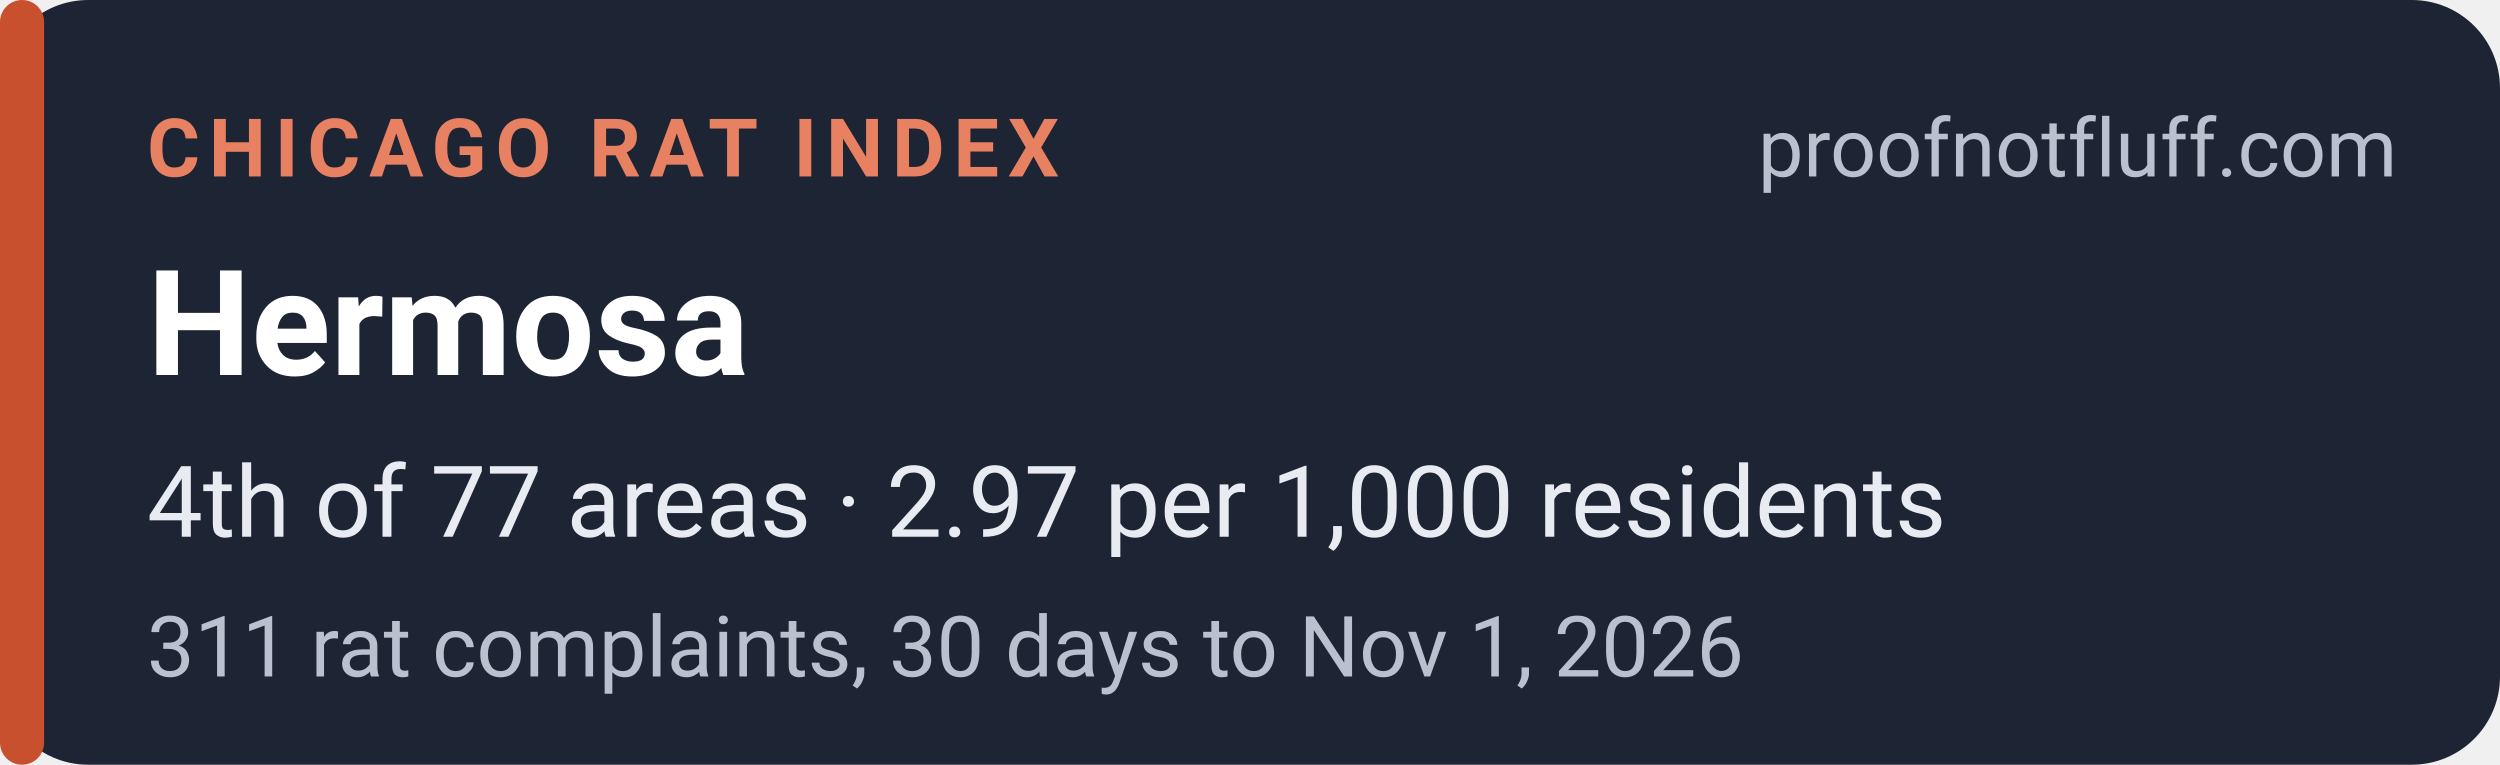
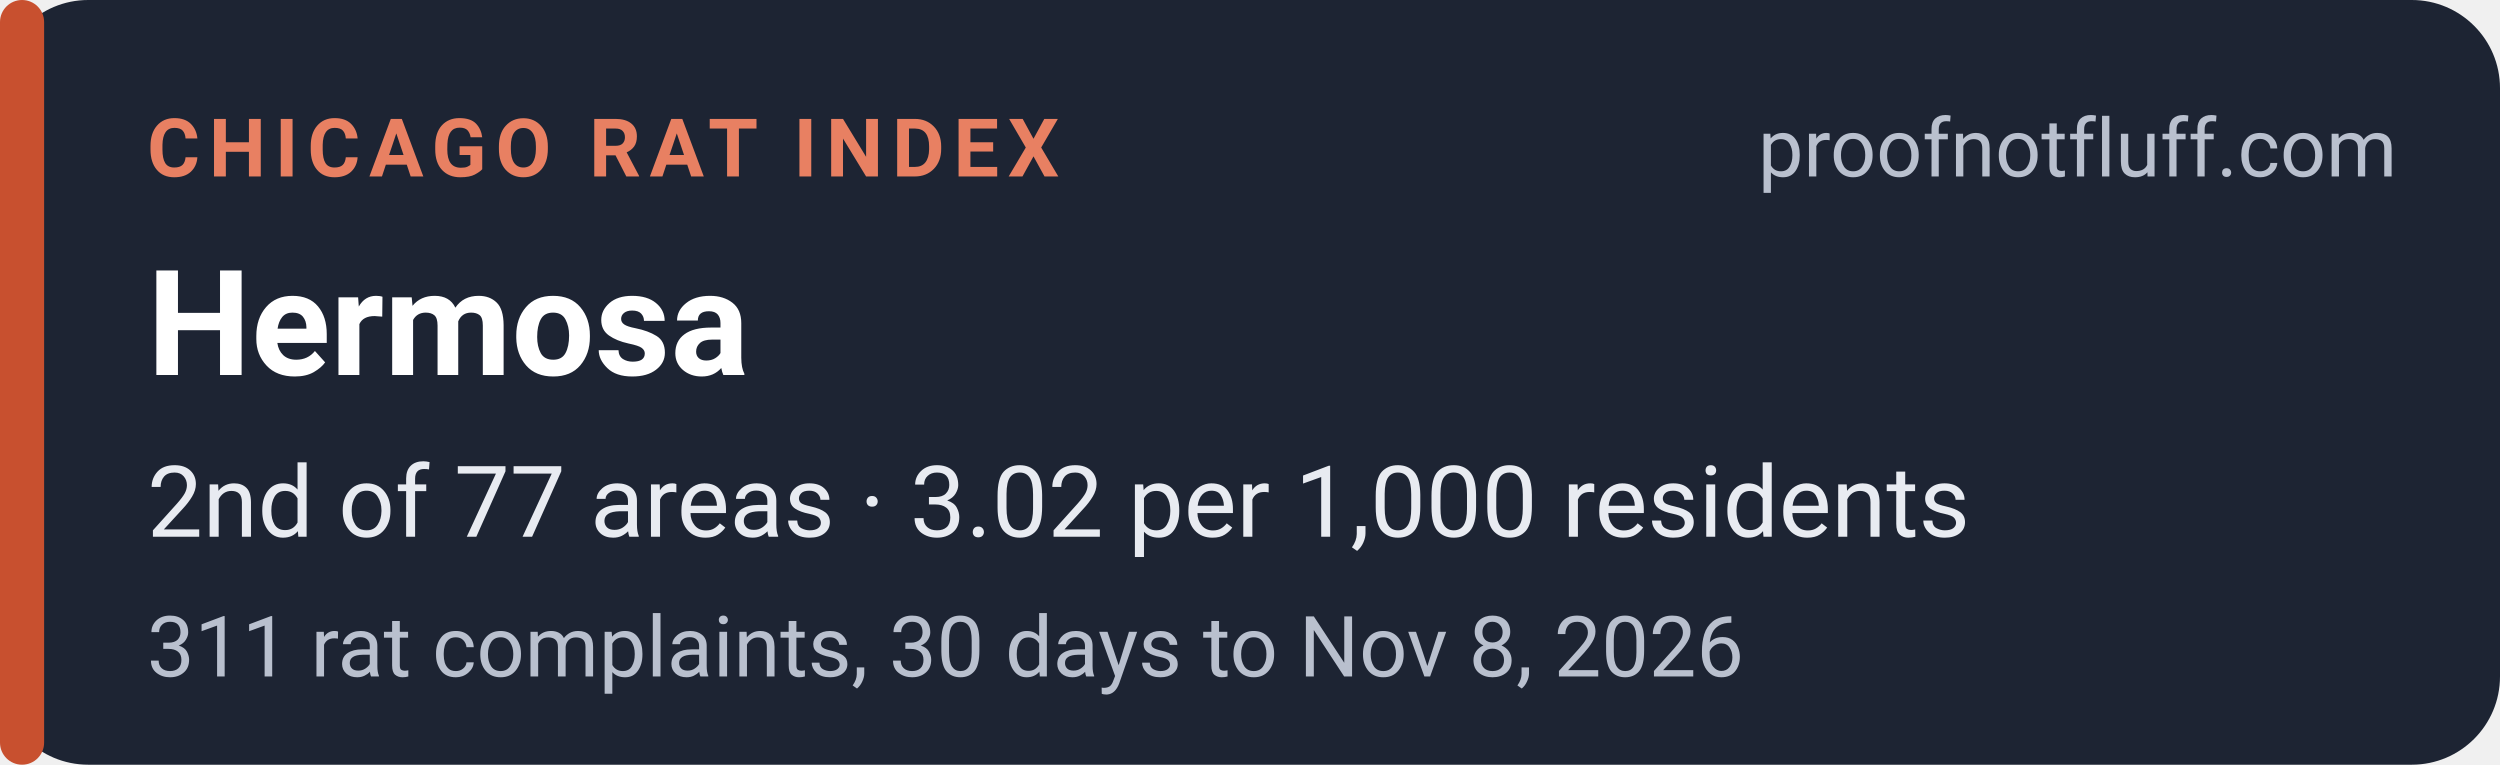
<svg xmlns="http://www.w3.org/2000/svg" width="340" height="104" viewBox="0 0 340 104" role="img" aria-labelledby="t d">
  <rect width="340" height="104" rx="12" fill="#1d2433" />
  <rect x="0" y="0" width="6" height="104" rx="3" fill="#c8502f" />
  <g font-family="system-ui,-apple-system,'Segoe UI',Roboto,Helvetica,Arial,sans-serif">
    <text x="20" y="24" font-size="11" font-weight="700" letter-spacing="1.2" fill="#e88062">CHICAGO RAT INDEX</text>
    <text x="326" y="24" font-size="11" fill="#b9c0ce" text-anchor="end">proofnotfluff.com</text>
    <text x="20" y="51" font-size="20" font-weight="700" fill="#ffffff">Hermosa</text>
-     <text x="20" y="73" font-size="13.5" fill="#e8ebf1">4th of 77 areas · 2.97 per 1,000 residents</text>
-     <text x="20" y="92" font-size="11.5" fill="#b9c0ce">311 rat complaints, 30 days to Nov 1, 2026</text>
+     <text x="20" y="73" font-size="13.5" fill="#e8ebf1">2nd of 77 areas · 3.02 per 1,000 residents</text>
+     <text x="20" y="92" font-size="11.5" fill="#b9c0ce">311 rat complaints, 30 days to Nov 8, 2026</text>
  </g>
</svg>
